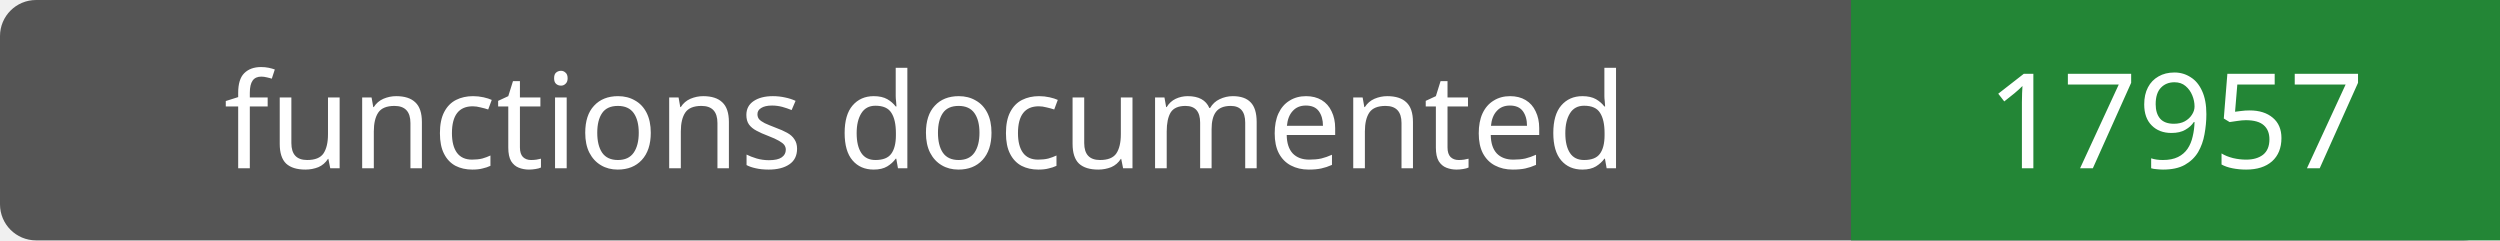
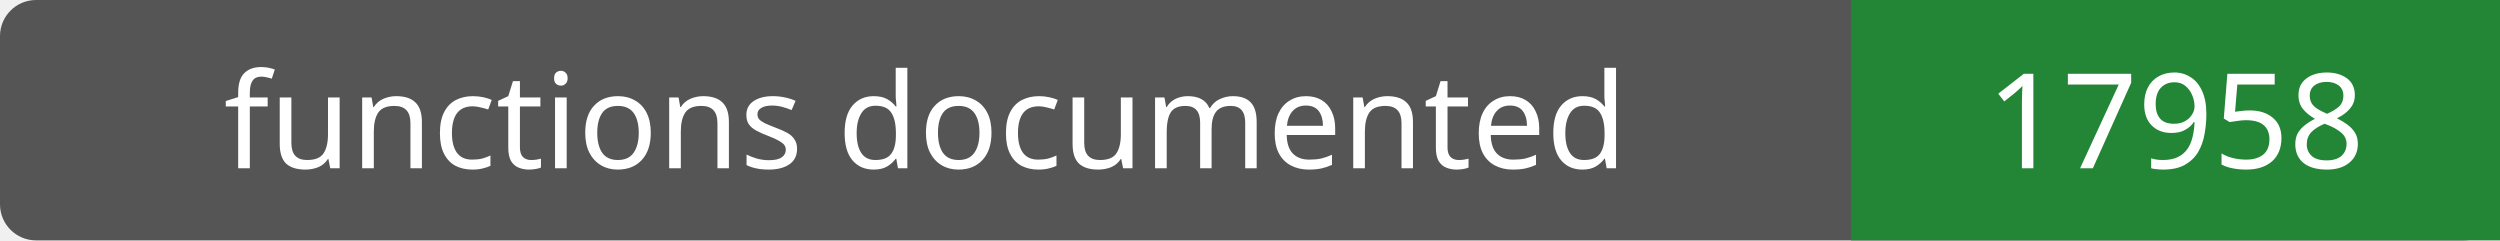
- <svg xmlns="http://www.w3.org/2000/svg" width="208" height="20" role="img" aria-label="functions documented: 17957">
+ <svg xmlns="http://www.w3.org/2000/svg" width="208" height="20" role="img" aria-label="functions documented: 17958">
  <rect width="208" height="20" rx="3" fill="#555" />
  <path fill="#238636" d="M154 0h54v20H154z" />
  <g fill="#fff" text-anchor="middle" font-family="Verdana,sans-serif" font-size="11">
    <text x="77.0" y="14">functions documented</text>
-     <text x="181.0" y="14">17957</text>
+     <text x="181.0" y="14">17958</text>
  </g>
</svg>
